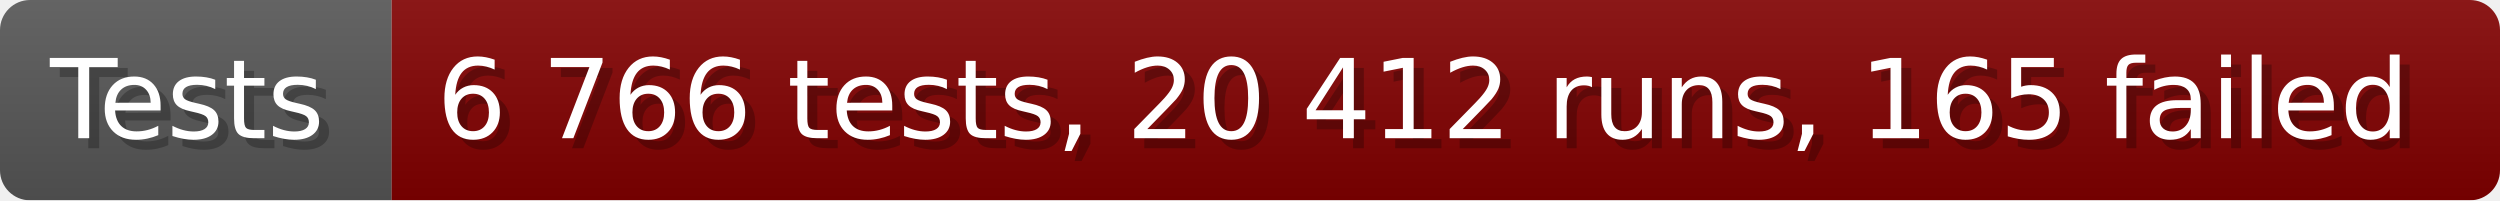
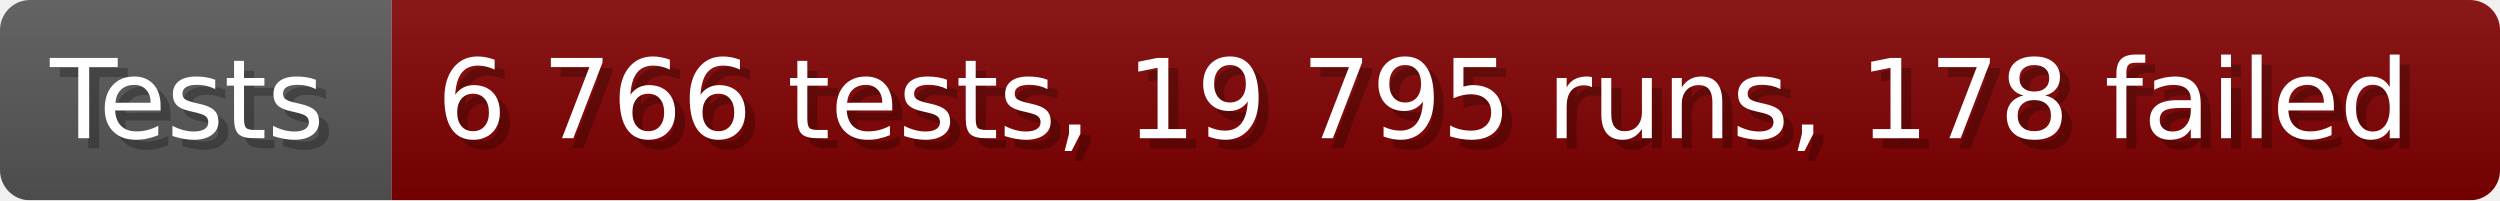
- <svg xmlns="http://www.w3.org/2000/svg" width="249.6" height="20" viewBox="0 0 2496 200" role="img" aria-label="Tests: 6 766 tests, 20 412 runs, 165 failed">
+ <svg xmlns="http://www.w3.org/2000/svg" width="249.6" height="20" viewBox="0 0 2496 200" role="img" aria-label="Tests: 6 766 tests, 19 795 runs, 178 failed">
  <linearGradient id="a" x2="0" y2="100%">
    <stop offset="0" stop-opacity=".1" stop-color="#EEE" />
    <stop offset="1" stop-opacity=".1" />
  </linearGradient>
  <mask id="m">
    <rect width="2496" height="200" rx="30" fill="#FFF" />
  </mask>
  <g mask="url(#m)">
    <rect width="391" height="200" fill="#555" />
    <rect width="2105" height="200" fill="#800000" x="391" />
    <rect width="2496" height="200" fill="url(#a)" />
  </g>
  <g aria-hidden="true" fill="#fff" text-anchor="start" font-family="Verdana,DejaVu Sans,sans-serif" font-size="110">
    <text x="60" y="148" textLength="291" fill="#000" opacity="0.25">Tests</text>
    <text x="50" y="138" textLength="291">Tests</text>
-     <text x="446" y="148" textLength="2005" fill="#000" opacity="0.25">6 766 tests, 20 412 runs, 165 failed</text>
-     <text x="436" y="138" textLength="2005">6 766 tests, 20 412 runs, 165 failed</text>
+     <text x="446" y="148" textLength="2005" fill="#000" opacity="0.25">6 766 tests, 19 795 runs, 178 failed</text>
+     <text x="436" y="138" textLength="2005">6 766 tests, 19 795 runs, 178 failed</text>
  </g>
</svg>
